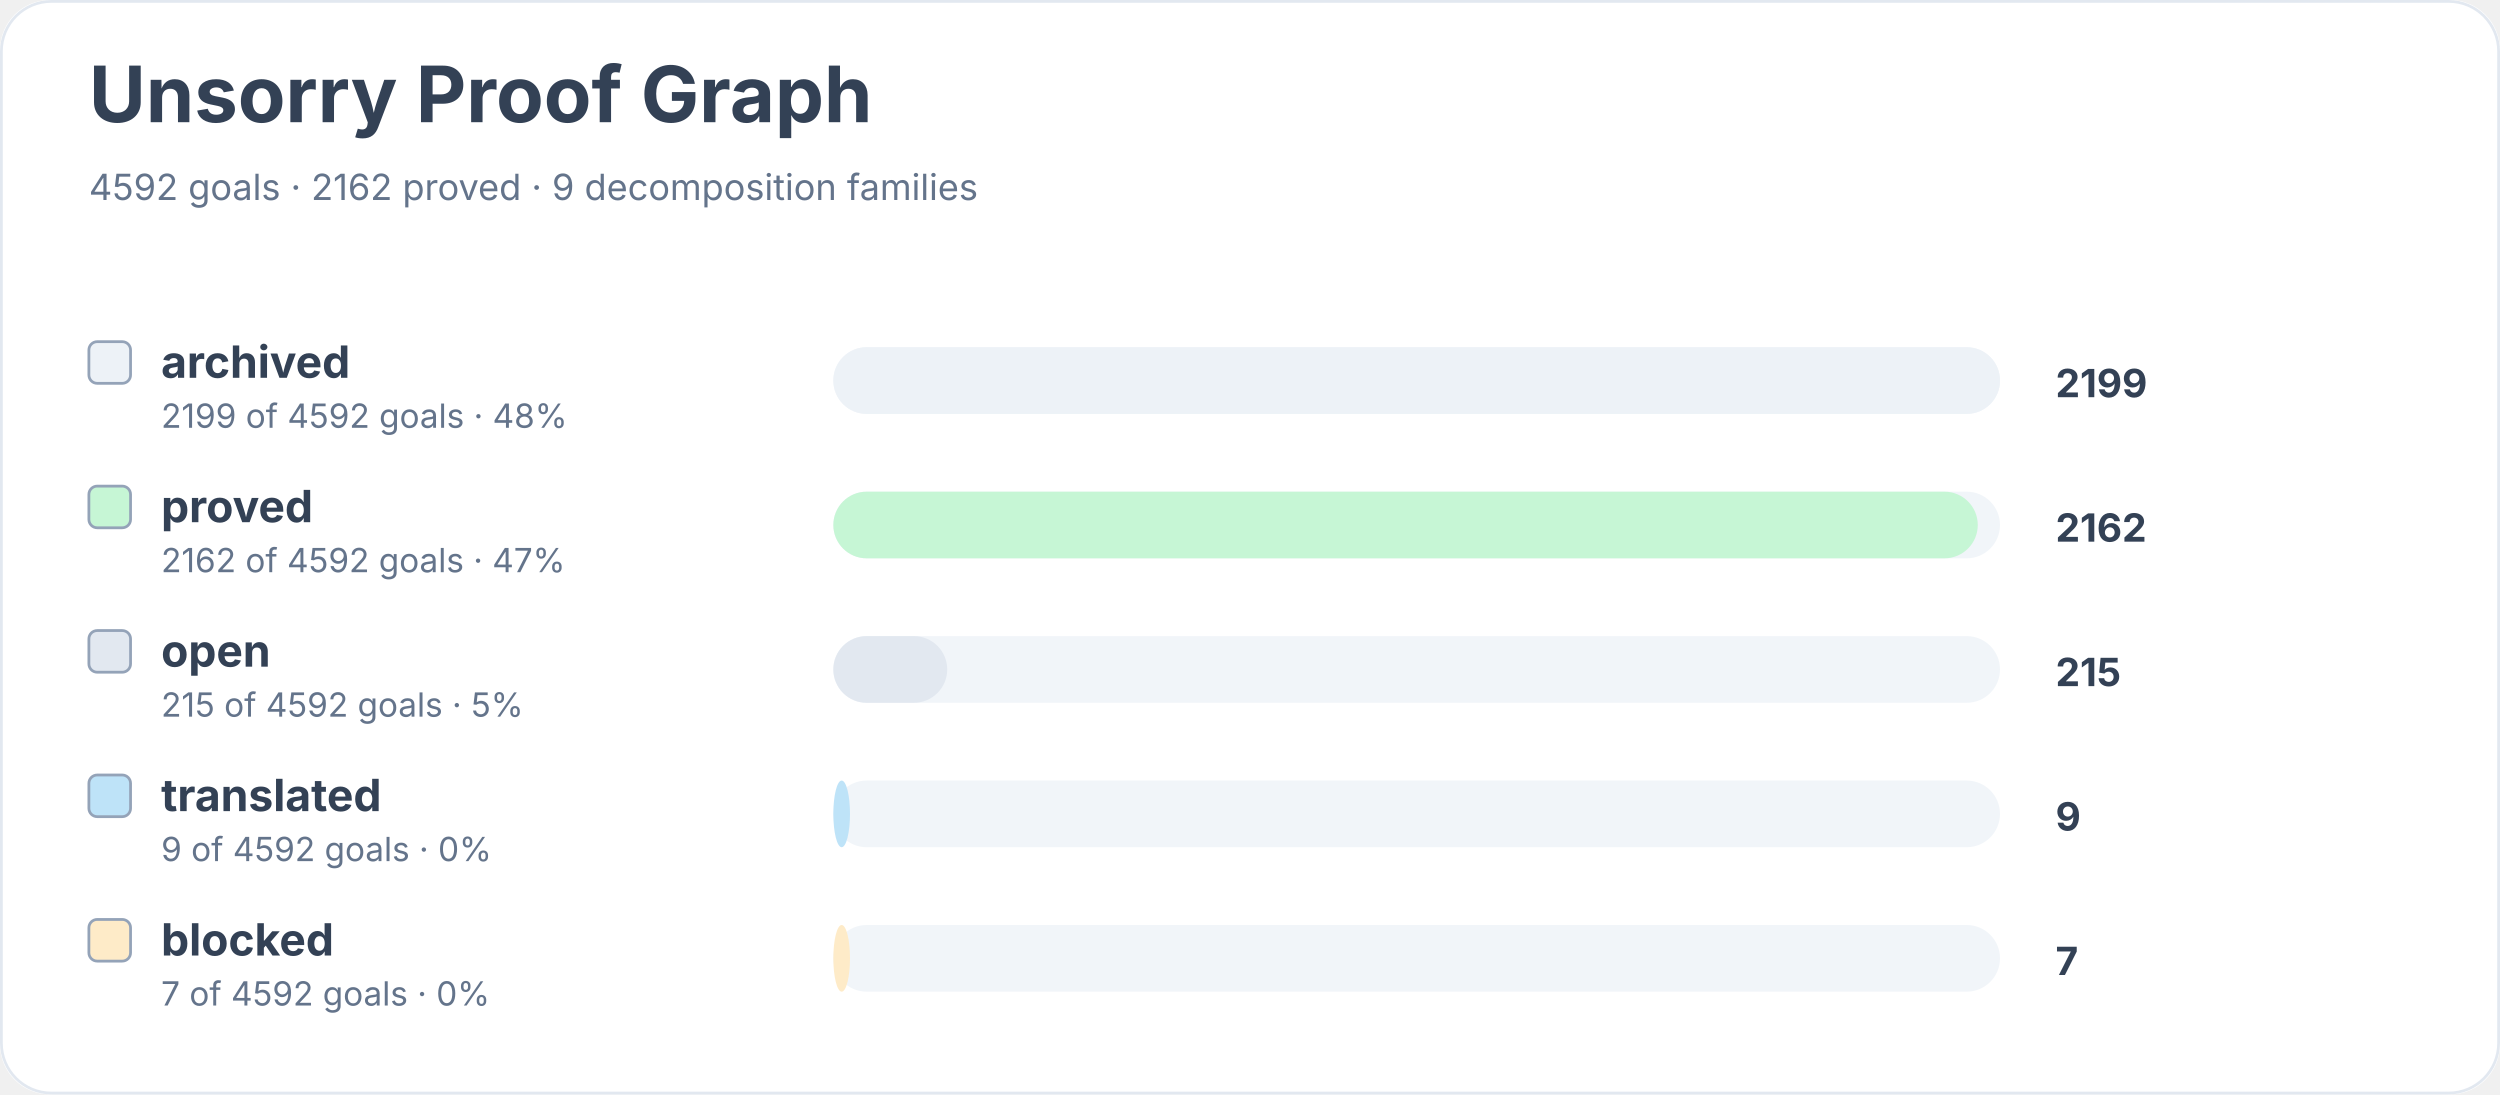
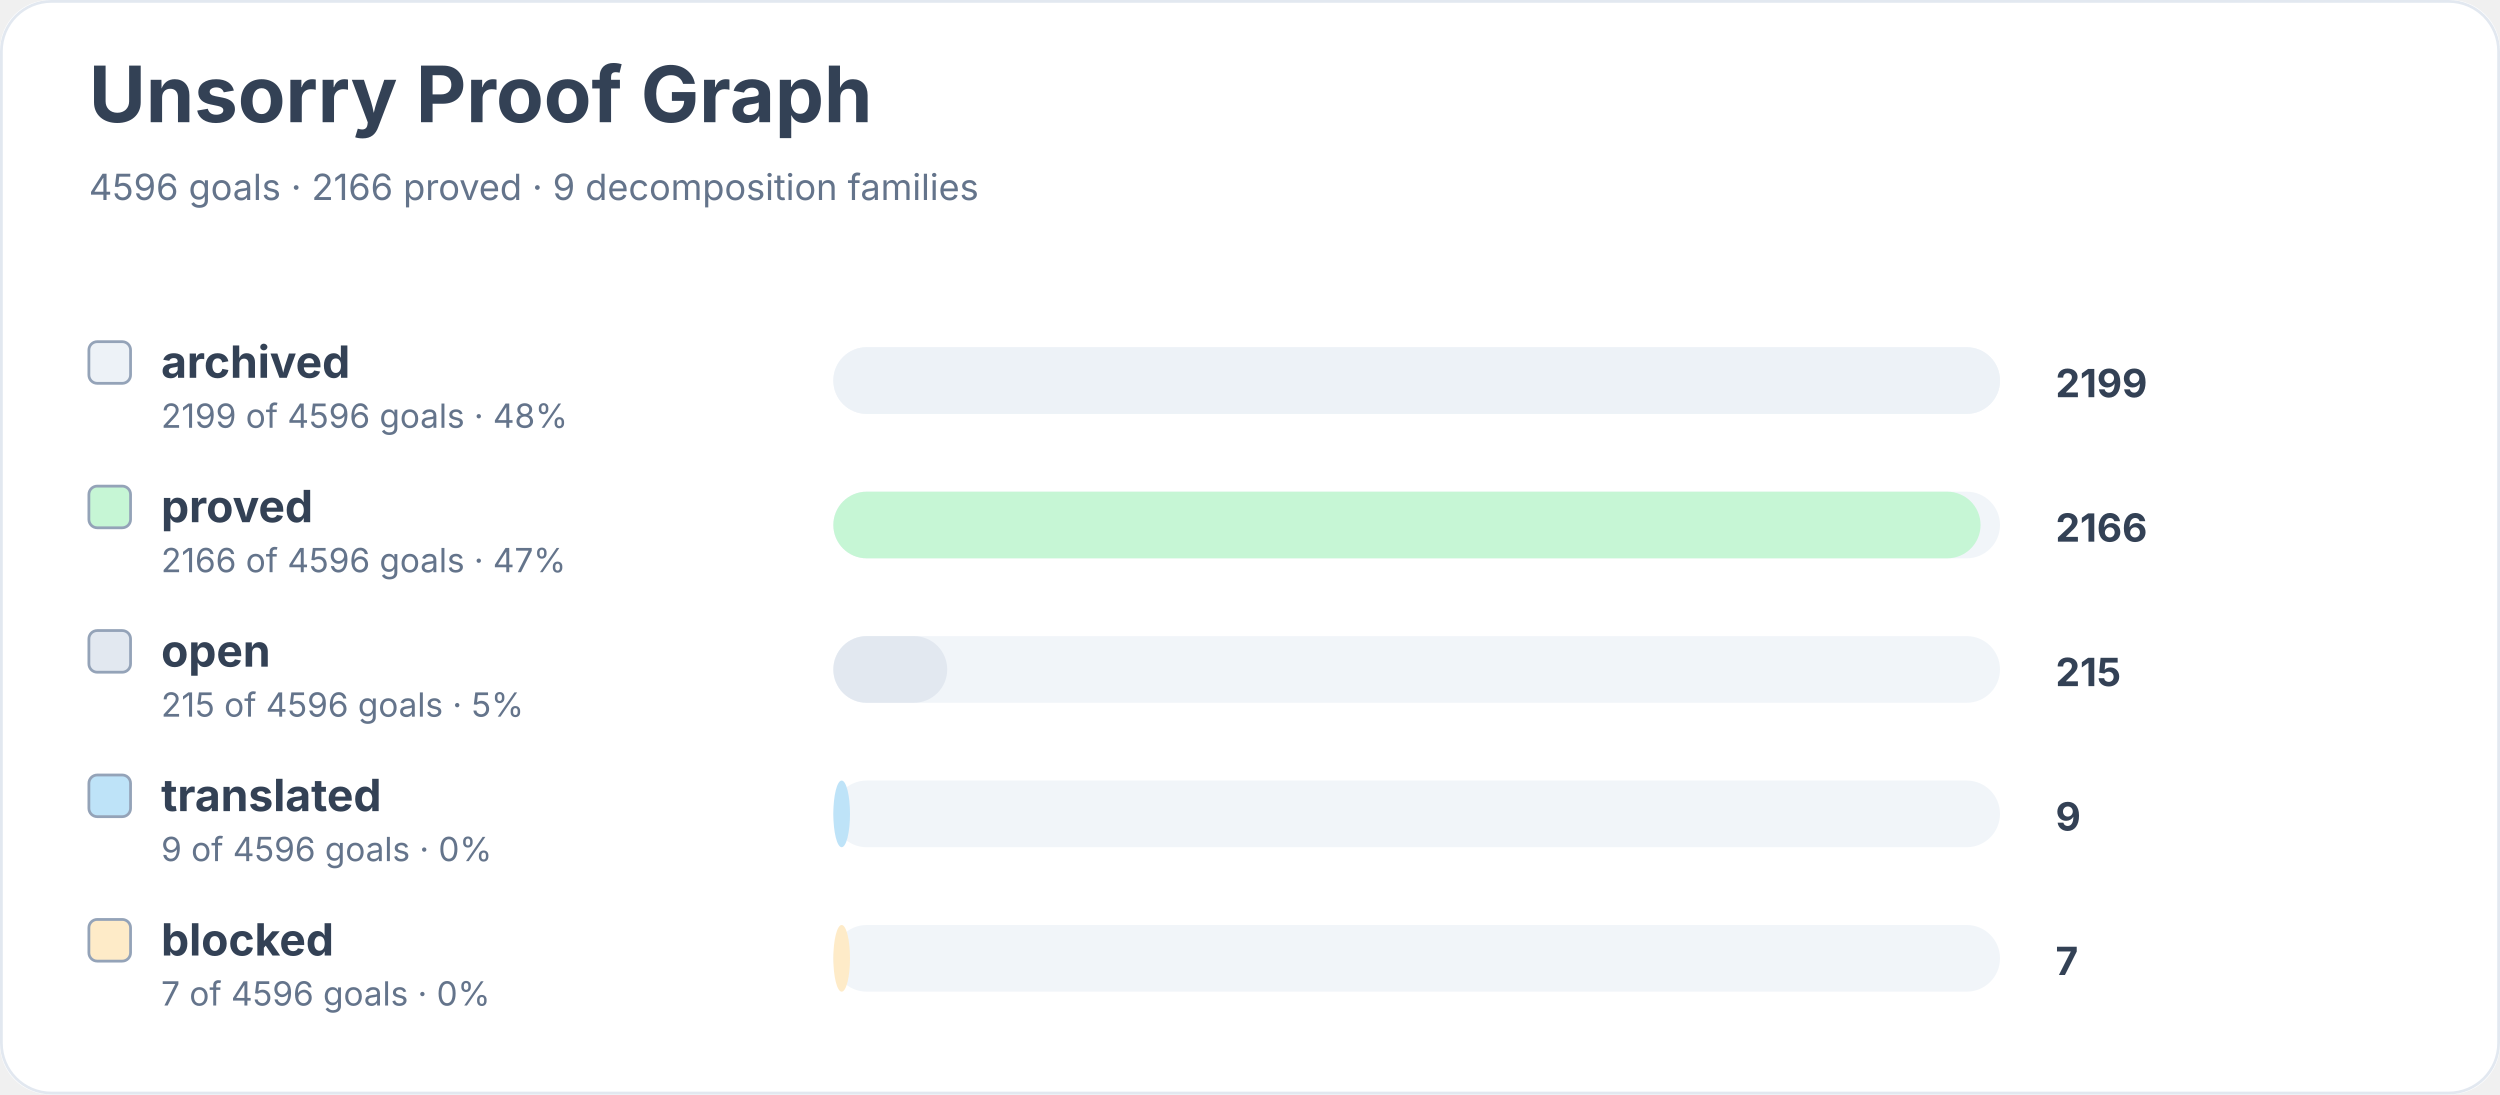
<svg xmlns="http://www.w3.org/2000/svg" width="900" height="394" viewBox="0 0 900 394" role="img" aria-labelledby="title desc">
  <rect width="900" height="100%" rx="18" fill="#ffffff" />
  <rect x="0.5" y="0.5" width="899" height="393" rx="18" fill="none" stroke="#e2e8f0" />
  <text x="32" y="44" font-family="Inter, system-ui, sans-serif" font-size="28" font-weight="700" fill="#334155">Unsorry Proof Graph</text>
-   <text x="32" y="72" font-family="Inter, system-ui, sans-serif" font-size="13" fill="#64748b">4592 goals · 2162 proved · 9 decomposition families</text>
+   <text x="32" y="72" font-family="Inter, system-ui, sans-serif" font-size="13" fill="#64748b">4596 goals · 2166 proved · 9 decomposition families</text>
  <rect x="32" y="123" width="15" height="15" rx="3" fill="#edf2f7" stroke="#94a3b8" />
  <text x="58" y="136" font-family="Inter, system-ui, sans-serif" font-size="16" font-weight="650" fill="#334155">archived</text>
-   <text x="58" y="154" font-family="Inter, system-ui, sans-serif" font-size="12" fill="#64748b">2199 of 4592 goals · 48%</text>
+   <text x="58" y="154" font-family="Inter, system-ui, sans-serif" font-size="12" fill="#64748b">2199 of 4596 goals · 48%</text>
  <rect x="300" y="125" width="420" height="24" rx="12" fill="#f1f5f9" />
  <rect x="300" y="125" width="420" height="24" rx="12" fill="#edf2f7" />
  <text x="740" y="143" font-family="Inter, system-ui, sans-serif" font-size="14" font-weight="700" fill="#334155">2199</text>
  <rect x="32" y="175" width="15" height="15" rx="3" fill="#c6f6d5" stroke="#94a3b8" />
  <text x="58" y="188" font-family="Inter, system-ui, sans-serif" font-size="16" font-weight="650" fill="#334155">proved</text>
-   <text x="58" y="206" font-family="Inter, system-ui, sans-serif" font-size="12" fill="#64748b">2162 of 4592 goals · 47%</text>
+   <text x="58" y="206" font-family="Inter, system-ui, sans-serif" font-size="12" fill="#64748b">2166 of 4596 goals · 47%</text>
  <rect x="300" y="177" width="420" height="24" rx="12" fill="#f1f5f9" />
-   <rect x="300" y="177" width="412" height="24" rx="12" fill="#c6f6d5" />
-   <text x="740" y="195" font-family="Inter, system-ui, sans-serif" font-size="14" font-weight="700" fill="#334155">2162</text>
+   <rect x="300" y="177" width="413" height="24" rx="12" fill="#c6f6d5" />
+   <text x="740" y="195" font-family="Inter, system-ui, sans-serif" font-size="14" font-weight="700" fill="#334155">2166</text>
  <rect x="32" y="227" width="15" height="15" rx="3" fill="#e2e8f0" stroke="#94a3b8" />
  <text x="58" y="240" font-family="Inter, system-ui, sans-serif" font-size="16" font-weight="650" fill="#334155">open</text>
-   <text x="58" y="258" font-family="Inter, system-ui, sans-serif" font-size="12" fill="#64748b">215 of 4592 goals · 5%</text>
+   <text x="58" y="258" font-family="Inter, system-ui, sans-serif" font-size="12" fill="#64748b">215 of 4596 goals · 5%</text>
  <rect x="300" y="229" width="420" height="24" rx="12" fill="#f1f5f9" />
  <rect x="300" y="229" width="41" height="24" rx="12" fill="#e2e8f0" />
  <text x="740" y="247" font-family="Inter, system-ui, sans-serif" font-size="14" font-weight="700" fill="#334155">215</text>
  <rect x="32" y="279" width="15" height="15" rx="3" fill="#bee3f8" stroke="#94a3b8" />
  <text x="58" y="292" font-family="Inter, system-ui, sans-serif" font-size="16" font-weight="650" fill="#334155">translated</text>
-   <text x="58" y="310" font-family="Inter, system-ui, sans-serif" font-size="12" fill="#64748b">9 of 4592 goals · 0%</text>
+   <text x="58" y="310" font-family="Inter, system-ui, sans-serif" font-size="12" fill="#64748b">9 of 4596 goals · 0%</text>
  <rect x="300" y="281" width="420" height="24" rx="12" fill="#f1f5f9" />
  <rect x="300" y="281" width="6" height="24" rx="12" fill="#bee3f8" />
  <text x="740" y="299" font-family="Inter, system-ui, sans-serif" font-size="14" font-weight="700" fill="#334155">9</text>
  <rect x="32" y="331" width="15" height="15" rx="3" fill="#feebc8" stroke="#94a3b8" />
  <text x="58" y="344" font-family="Inter, system-ui, sans-serif" font-size="16" font-weight="650" fill="#334155">blocked</text>
-   <text x="58" y="362" font-family="Inter, system-ui, sans-serif" font-size="12" fill="#64748b">7 of 4592 goals · 0%</text>
+   <text x="58" y="362" font-family="Inter, system-ui, sans-serif" font-size="12" fill="#64748b">7 of 4596 goals · 0%</text>
  <rect x="300" y="333" width="420" height="24" rx="12" fill="#f1f5f9" />
  <rect x="300" y="333" width="6" height="24" rx="12" fill="#feebc8" />
  <text x="740" y="351" font-family="Inter, system-ui, sans-serif" font-size="14" font-weight="700" fill="#334155">7</text>
</svg>
